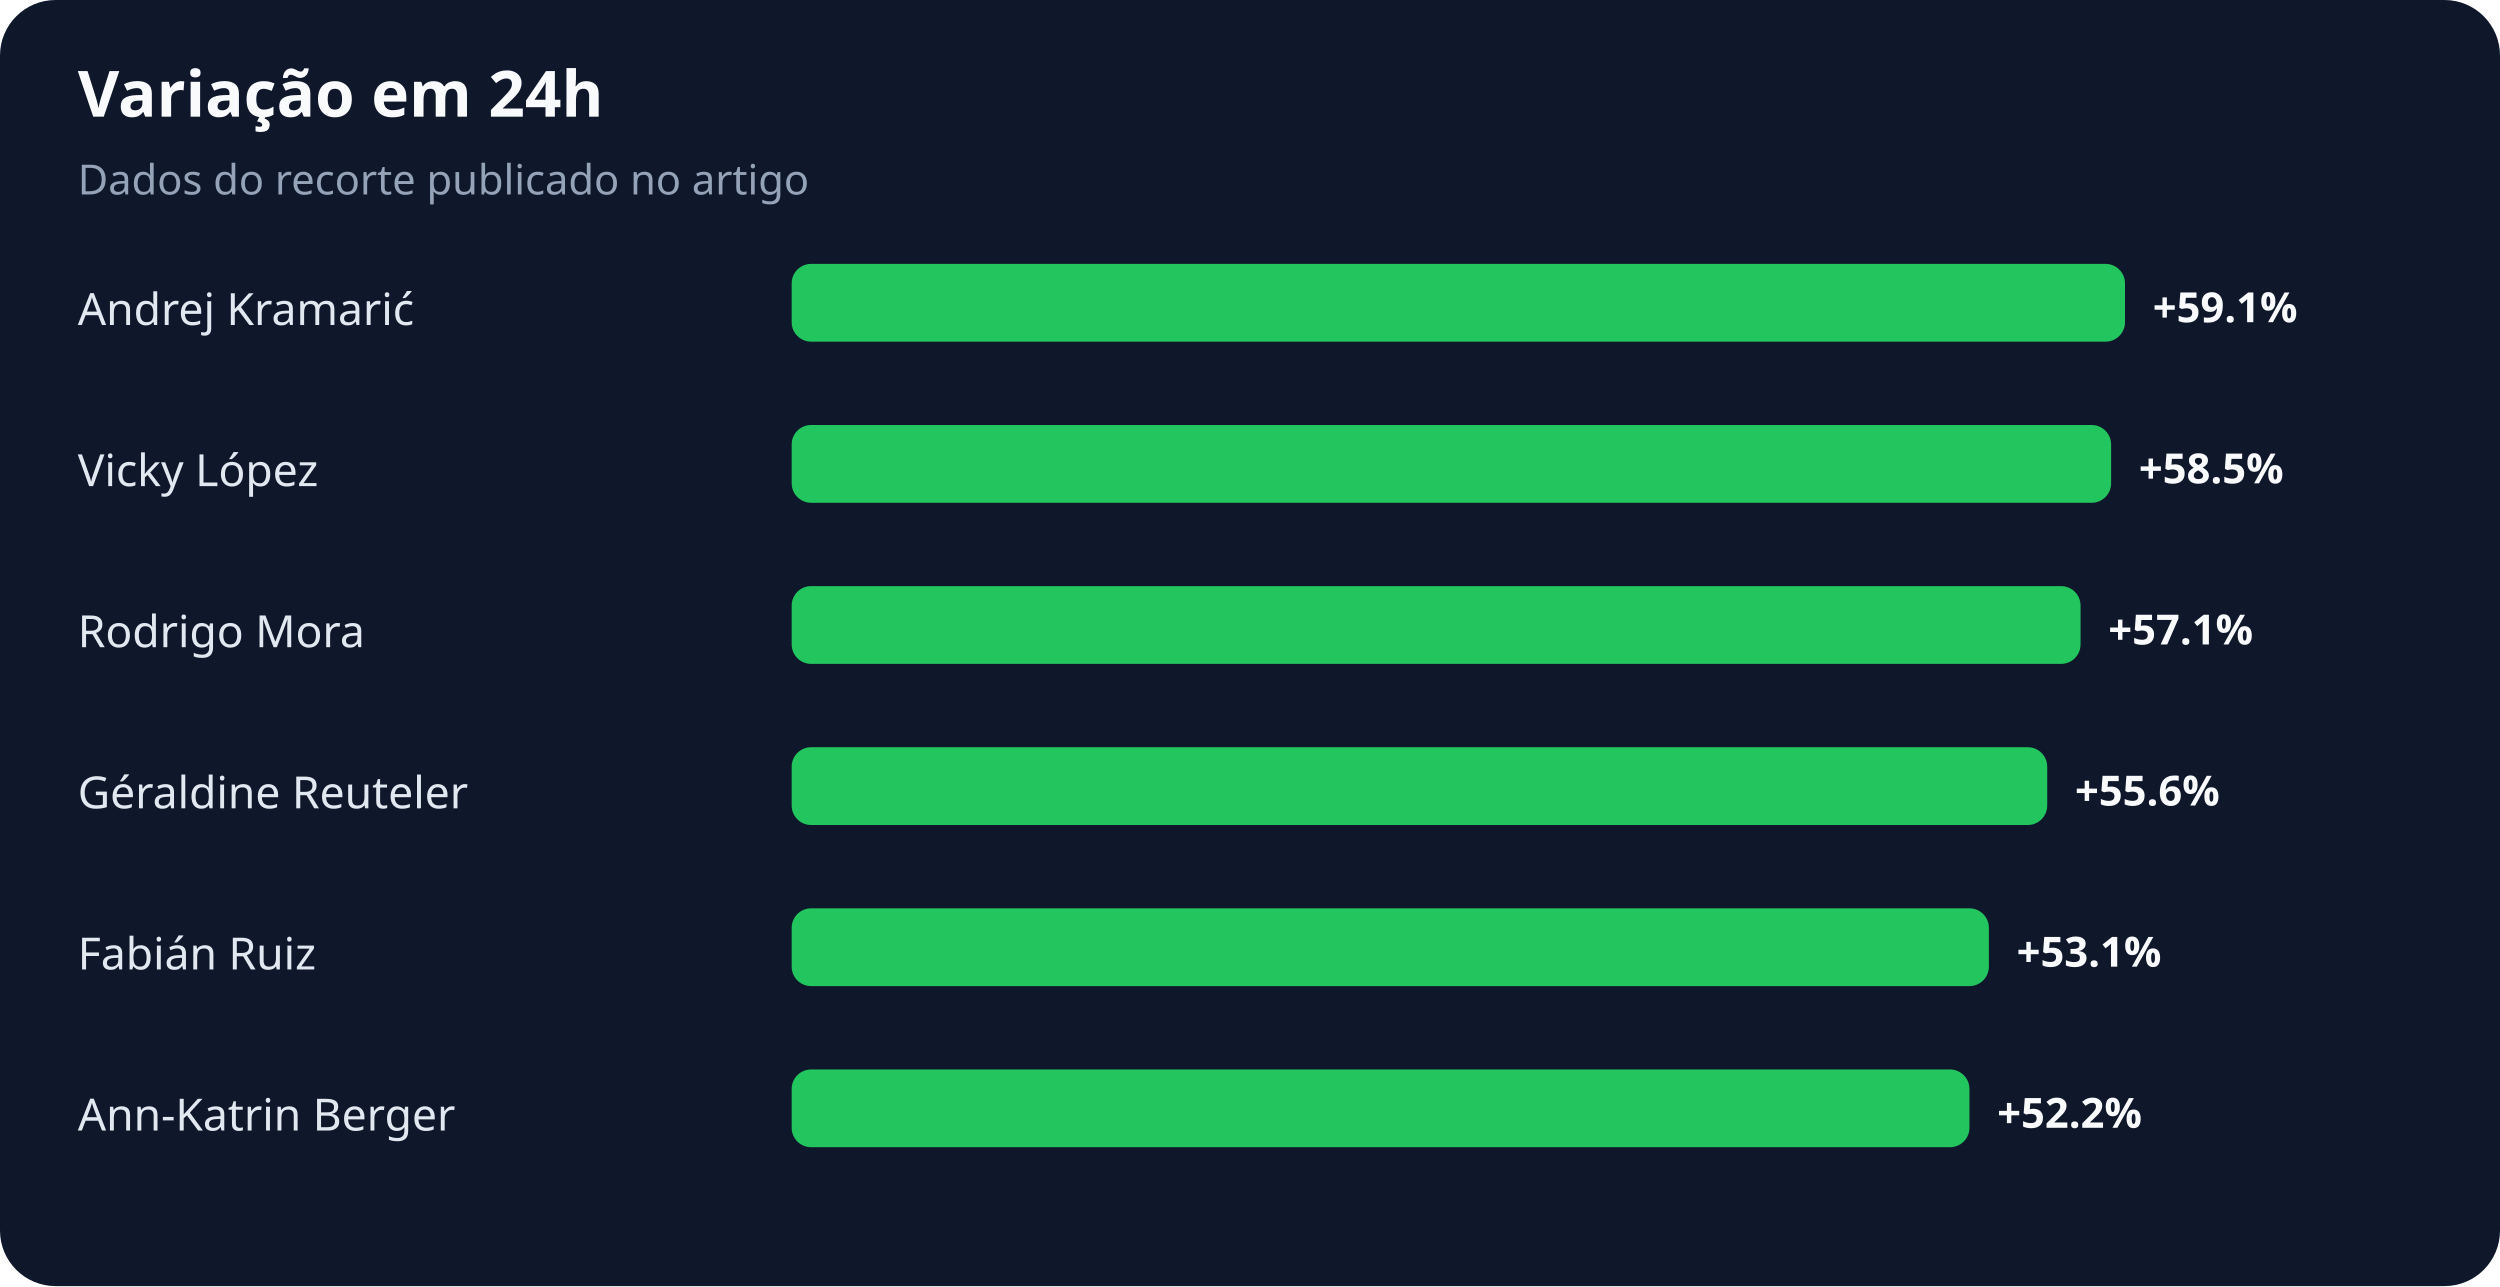
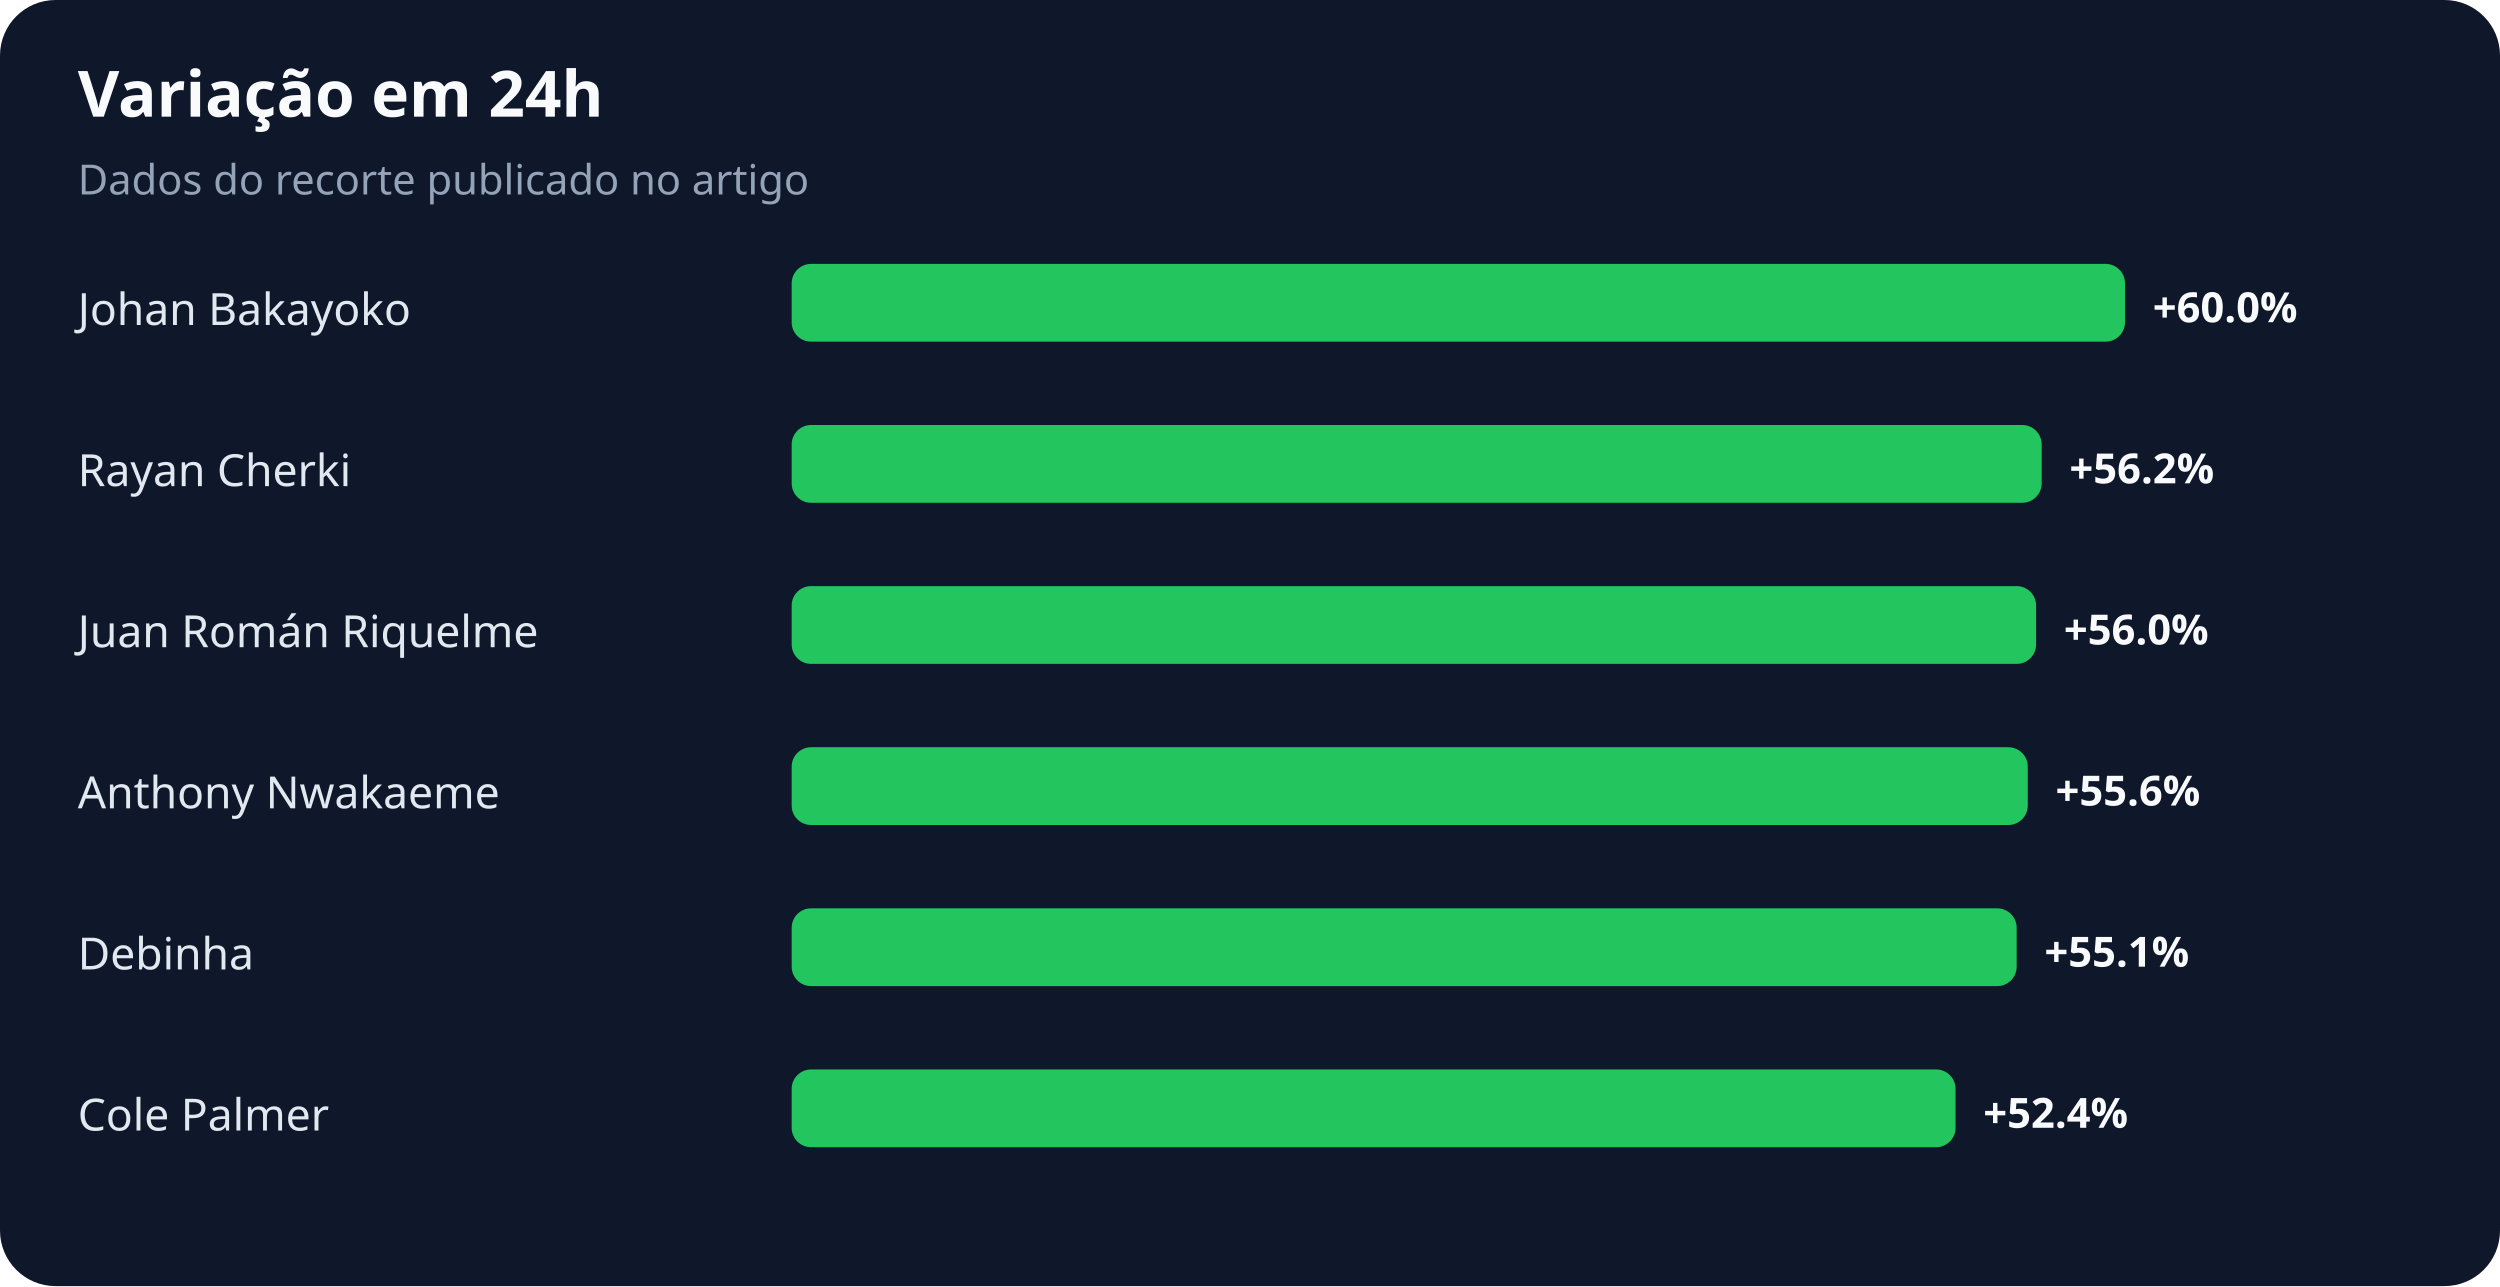
<svg xmlns="http://www.w3.org/2000/svg" width="900" height="463" viewBox="0 0 900 463" role="img" aria-labelledby="title desc">
  <rect width="100%" height="100%" rx="20" fill="#0f172a" />
  <text x="28" y="42" fill="#f8fafc" font-family="system-ui,sans-serif" font-size="23" font-weight="700">Variação em 24h</text>
  <text x="28" y="70" fill="#94a3b8" font-family="system-ui,sans-serif" font-size="15">Dados do recorte publicado no artigo</text>
-   <text x="28" y="117" fill="#e2e8f0" font-family="system-ui,sans-serif" font-size="16">Andrej Kramarić</text>
+   <text x="28" y="117" fill="#e2e8f0" font-family="system-ui,sans-serif" font-size="16">Johan Bakayoko</text>
  <rect x="285" y="95" width="480" height="28" rx="7" fill="#22c55e" />
-   <text x="775" y="116" fill="#f8fafc" font-family="system-ui,sans-serif" font-size="15" font-weight="700">+59.1%</text>
-   <text x="28" y="175" fill="#e2e8f0" font-family="system-ui,sans-serif" font-size="16">Vicky López</text>
-   <rect x="285" y="153" width="475" height="28" rx="7" fill="#22c55e" />
-   <text x="770" y="174" fill="#f8fafc" font-family="system-ui,sans-serif" font-size="15" font-weight="700">+58.5%</text>
-   <text x="28" y="233" fill="#e2e8f0" font-family="system-ui,sans-serif" font-size="16">Rodrigo Mora</text>
-   <rect x="285" y="211" width="464" height="28" rx="7" fill="#22c55e" />
-   <text x="759" y="232" fill="#f8fafc" font-family="system-ui,sans-serif" font-size="15" font-weight="700">+57.1%</text>
-   <text x="28" y="291" fill="#e2e8f0" font-family="system-ui,sans-serif" font-size="16">Géraldine Reuteler</text>
-   <rect x="285" y="269" width="452" height="28" rx="7" fill="#22c55e" />
-   <text x="747" y="290" fill="#f8fafc" font-family="system-ui,sans-serif" font-size="15" font-weight="700">+55.6%</text>
-   <text x="28" y="349" fill="#e2e8f0" font-family="system-ui,sans-serif" font-size="16">Fabián Ruiz</text>
-   <rect x="285" y="327" width="431" height="28" rx="7" fill="#22c55e" />
-   <text x="726" y="348" fill="#f8fafc" font-family="system-ui,sans-serif" font-size="15" font-weight="700">+53.1%</text>
-   <text x="28" y="407" fill="#e2e8f0" font-family="system-ui,sans-serif" font-size="16">Ann-Katrin Berger</text>
-   <rect x="285" y="385" width="424" height="28" rx="7" fill="#22c55e" />
-   <text x="719" y="406" fill="#f8fafc" font-family="system-ui,sans-serif" font-size="15" font-weight="700">+52.2%</text>
+   <text x="775" y="116" fill="#f8fafc" font-family="system-ui,sans-serif" font-size="15" font-weight="700">+60.0%</text>
+   <text x="28" y="175" fill="#e2e8f0" font-family="system-ui,sans-serif" font-size="16">Rayan Cherki</text>
+   <rect x="285" y="153" width="450" height="28" rx="7" fill="#22c55e" />
+   <text x="745" y="174" fill="#f8fafc" font-family="system-ui,sans-serif" font-size="15" font-weight="700">+56.2%</text>
+   <text x="28" y="233" fill="#e2e8f0" font-family="system-ui,sans-serif" font-size="16">Juan Román Riquelme</text>
+   <rect x="285" y="211" width="448" height="28" rx="7" fill="#22c55e" />
+   <text x="743" y="232" fill="#f8fafc" font-family="system-ui,sans-serif" font-size="15" font-weight="700">+56.0%</text>
+   <text x="28" y="291" fill="#e2e8f0" font-family="system-ui,sans-serif" font-size="16">Anthony Nwakaeme</text>
+   <rect x="285" y="269" width="445" height="28" rx="7" fill="#22c55e" />
+   <text x="740" y="290" fill="#f8fafc" font-family="system-ui,sans-serif" font-size="15" font-weight="700">+55.6%</text>
+   <text x="28" y="349" fill="#e2e8f0" font-family="system-ui,sans-serif" font-size="16">Debinha</text>
+   <rect x="285" y="327" width="441" height="28" rx="7" fill="#22c55e" />
+   <text x="736" y="348" fill="#f8fafc" font-family="system-ui,sans-serif" font-size="15" font-weight="700">+55.1%</text>
+   <text x="28" y="407" fill="#e2e8f0" font-family="system-ui,sans-serif" font-size="16">Cole Palmer</text>
+   <rect x="285" y="385" width="419" height="28" rx="7" fill="#22c55e" />
+   <text x="714" y="406" fill="#f8fafc" font-family="system-ui,sans-serif" font-size="15" font-weight="700">+52.4%</text>
</svg>
